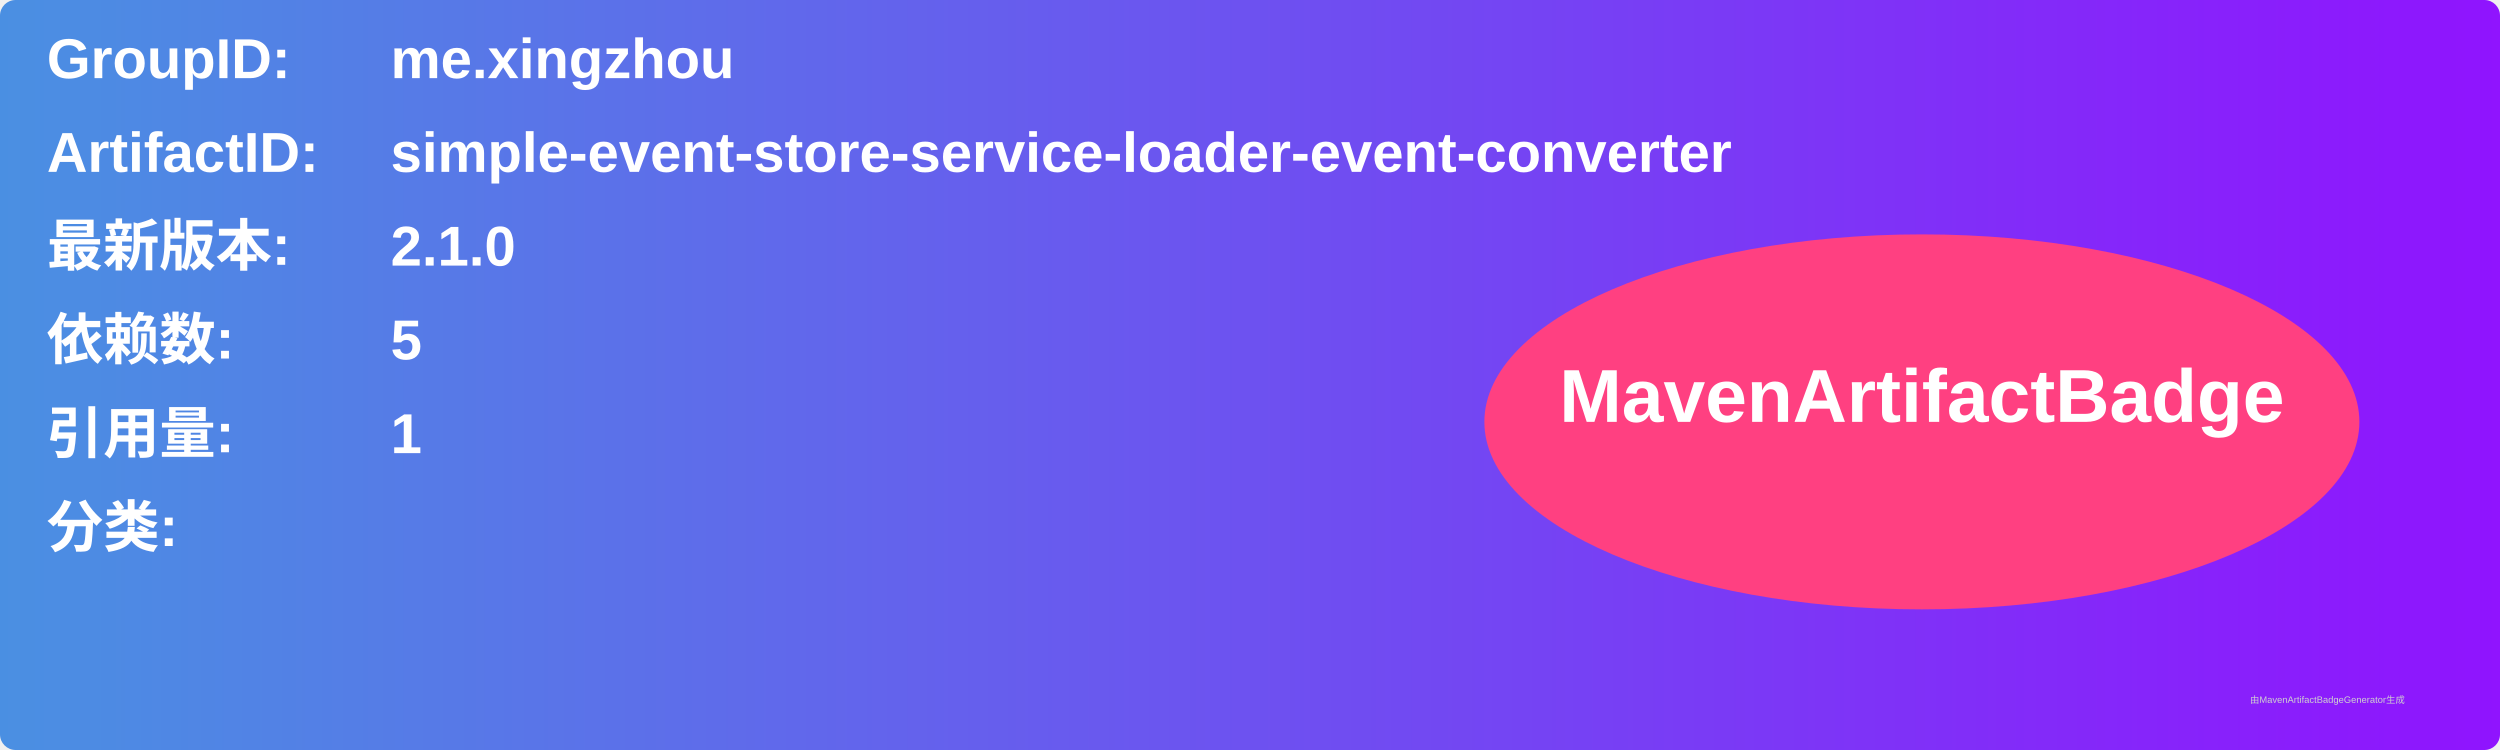
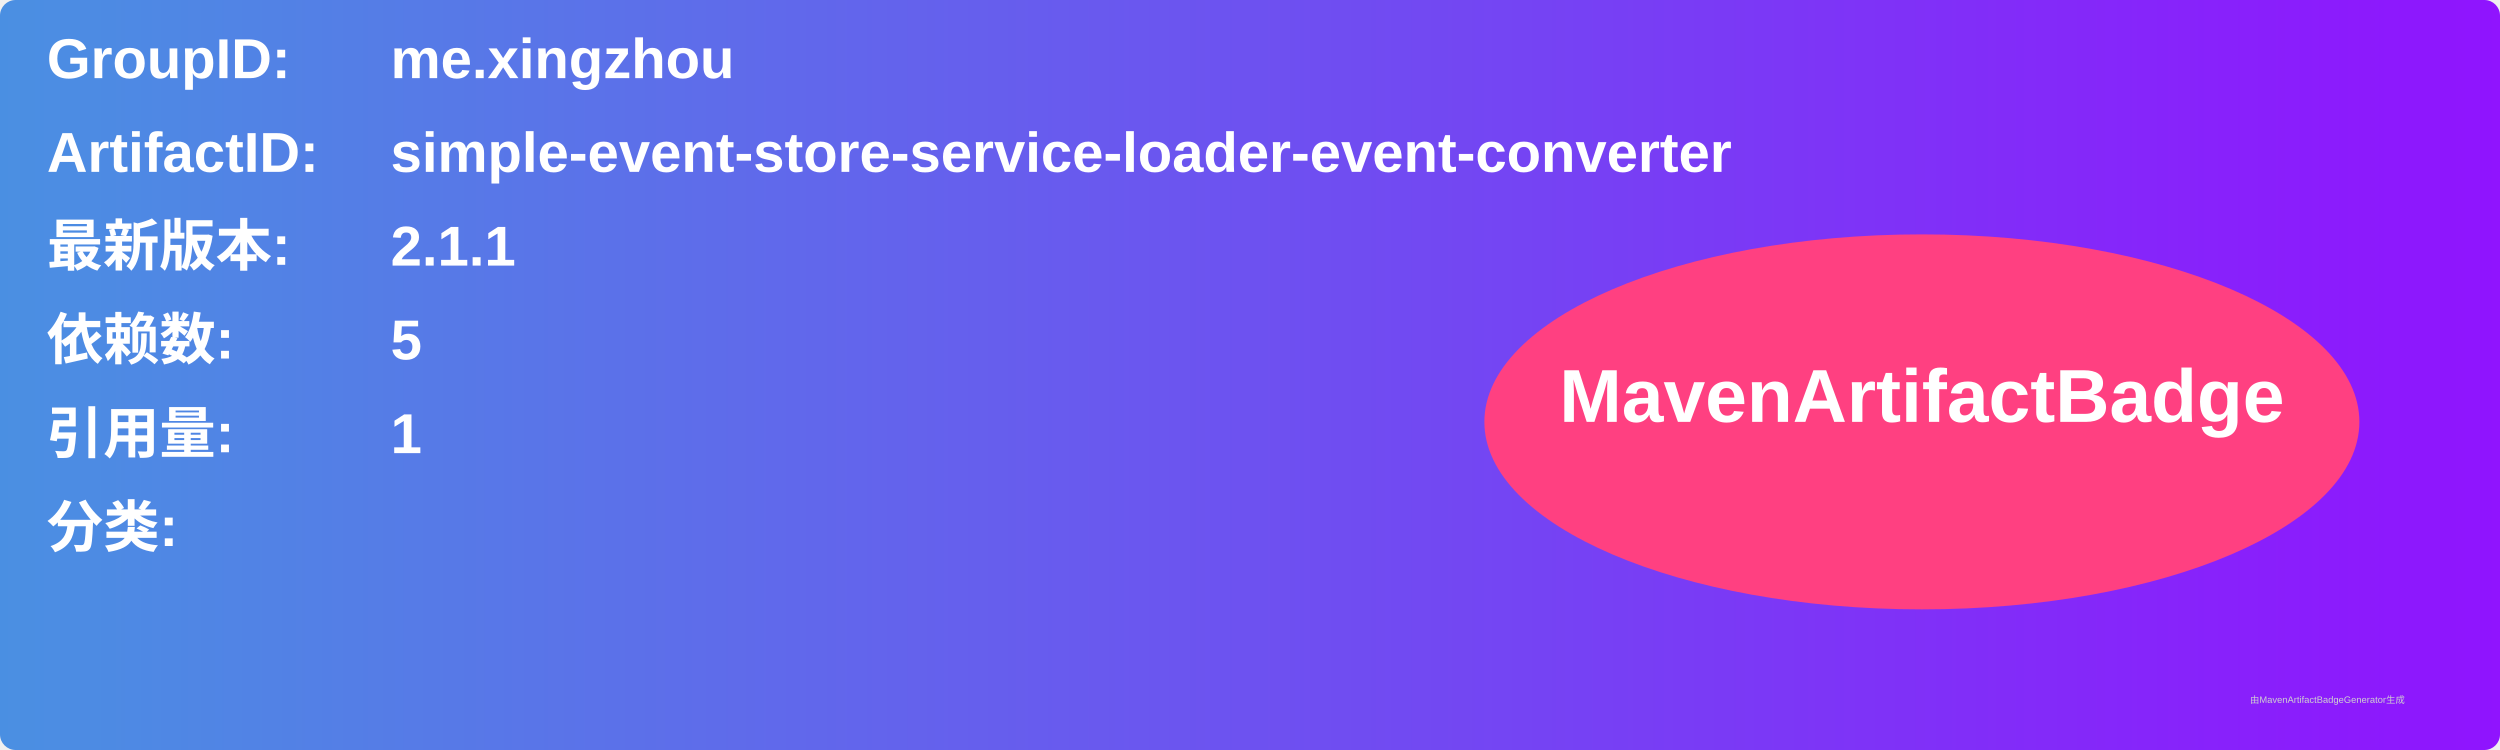
<svg xmlns="http://www.w3.org/2000/svg" width="800" height="240" viewBox="0 0 800 240">
  <linearGradient id="grad" x1="0%" y1="0%" x2="100%" y2="0%">
    <stop offset="0%" stop-color="#4a90e2" />
    <stop offset="100%" stop-color="#9013fe" />
  </linearGradient>
  <rect width="100%" height="100%" rx="5" ry="5" fill="url(#grad)" />
  <g transform="translate(15, 15)">
    <text x="0" y="10" font-family="Arial" font-size="18" fill="white" font-weight="bold" width="260">GroupID:</text>
    <text x="110" y="10" font-family="Arial" font-size="18" fill="white" font-weight="bold" width="460">me.xingzhou</text>
    <text x="0" y="40" font-family="Arial" font-size="18" fill="white" font-weight="bold" width="260">ArtifactID:</text>
    <text x="110" y="40" font-family="Arial" font-size="18" fill="white" font-weight="bold" width="460">simple-event-store-service-loader-event-converter</text>
    <text x="0" y="70" font-family="Arial" font-size="18" fill="white" font-weight="bold">最新版本:</text>
    <text x="110" y="70" font-family="Arial" font-size="18" fill="white" font-weight="bold">
-       <tspan font-weight="bold">2.1.0</tspan>
+       <tspan font-weight="bold">2.1.1</tspan>
    </text>
    <text x="0" y="100" font-family="Arial" font-size="18" fill="white" font-weight="bold">依赖数: </text>
    <text x="110" y="100" font-family="Arial" font-size="18" fill="white">
      <tspan font-weight="bold">5</tspan>
    </text>
    <text x="0" y="130" font-family="Arial" font-size="18" fill="white" font-weight="bold">引用量: </text>
    <text x="110" y="130" font-family="Arial" font-size="18" fill="white">
      <tspan font-weight="bold">1</tspan>
    </text>
    <text x="0" y="160" font-family="Arial" font-size="18" fill="white" font-weight="bold">分类:</text>
    <text x="10" y="190" font-family="Arial" font-size="10" fill="white">
      <tspan font-weight="bold" />
    </text>
    <ellipse cx="600" cy="120" rx="140" ry="60" fill="#ff4081" />
    <text x="600" y="120" text-anchor="middle" font-family="Arial" font-size="24" fill="white" font-weight="bold">MavenArtifactBadge</text>
  </g>
  <text x="720" y="225" font-family="Arial" font-size="3" fill="#d0d0d0">由MavenArtifactBadgeGenerator生成</text>
</svg>
